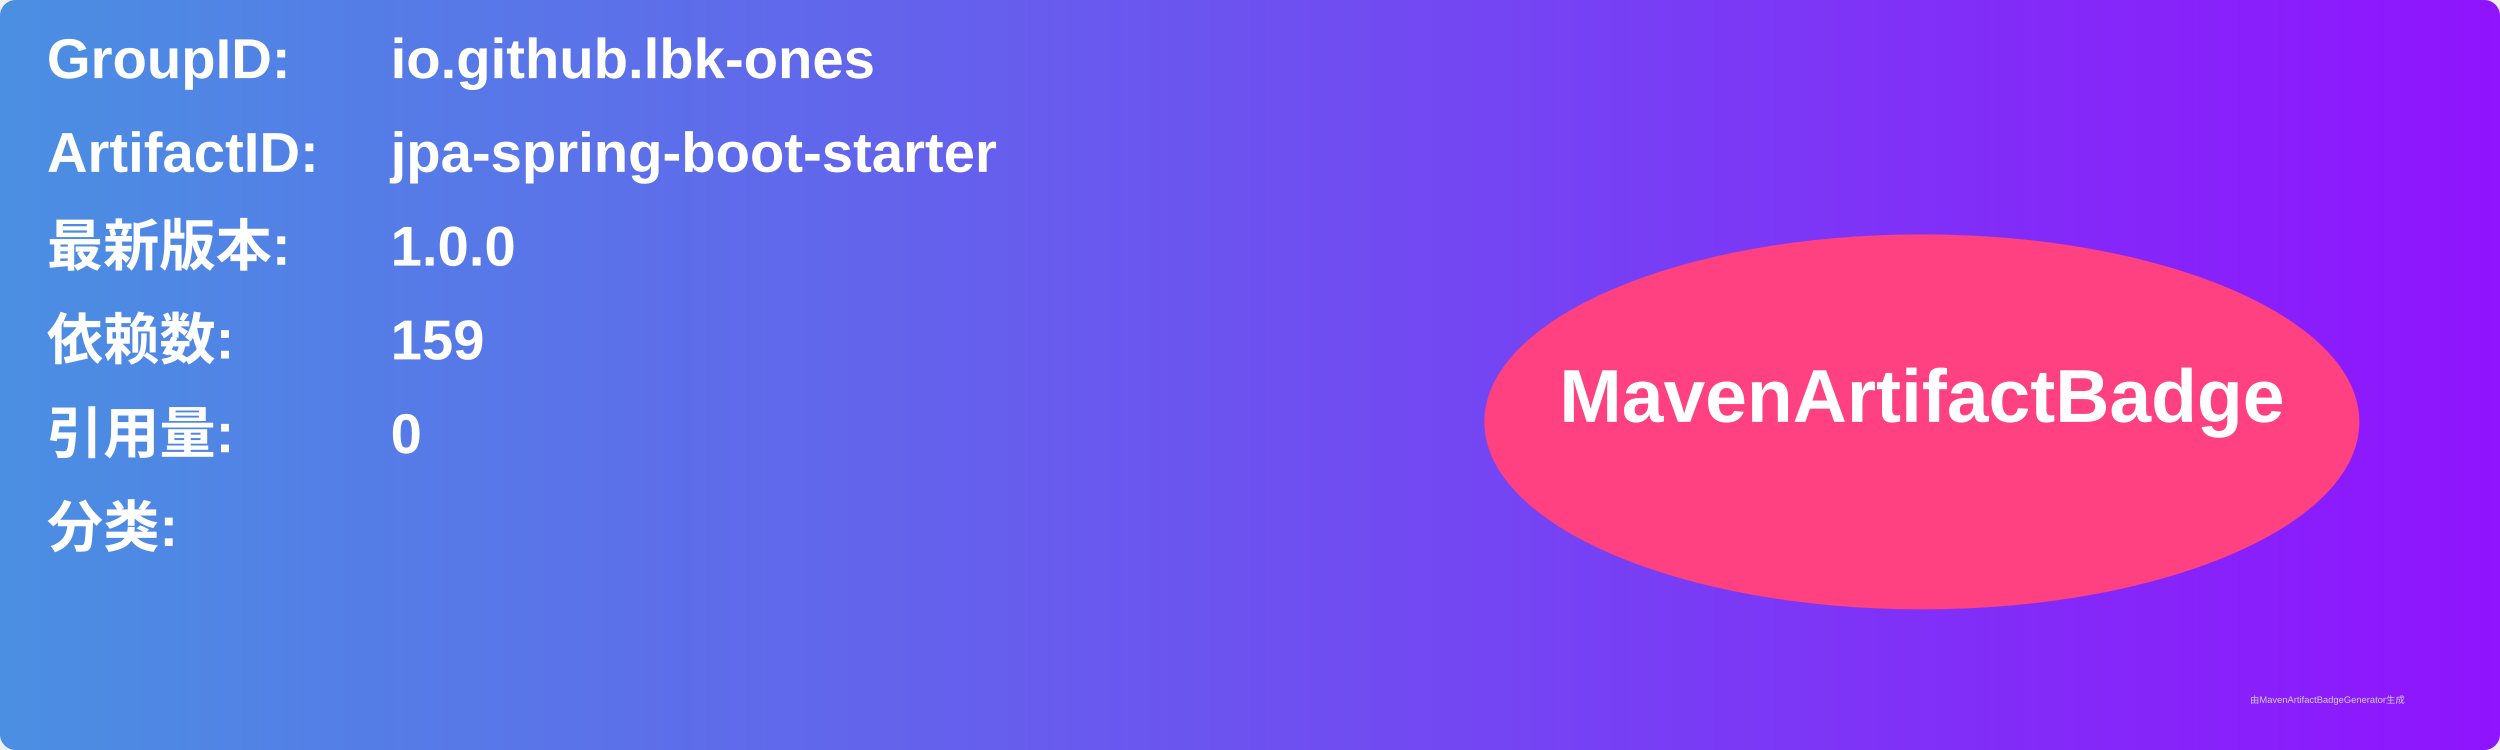
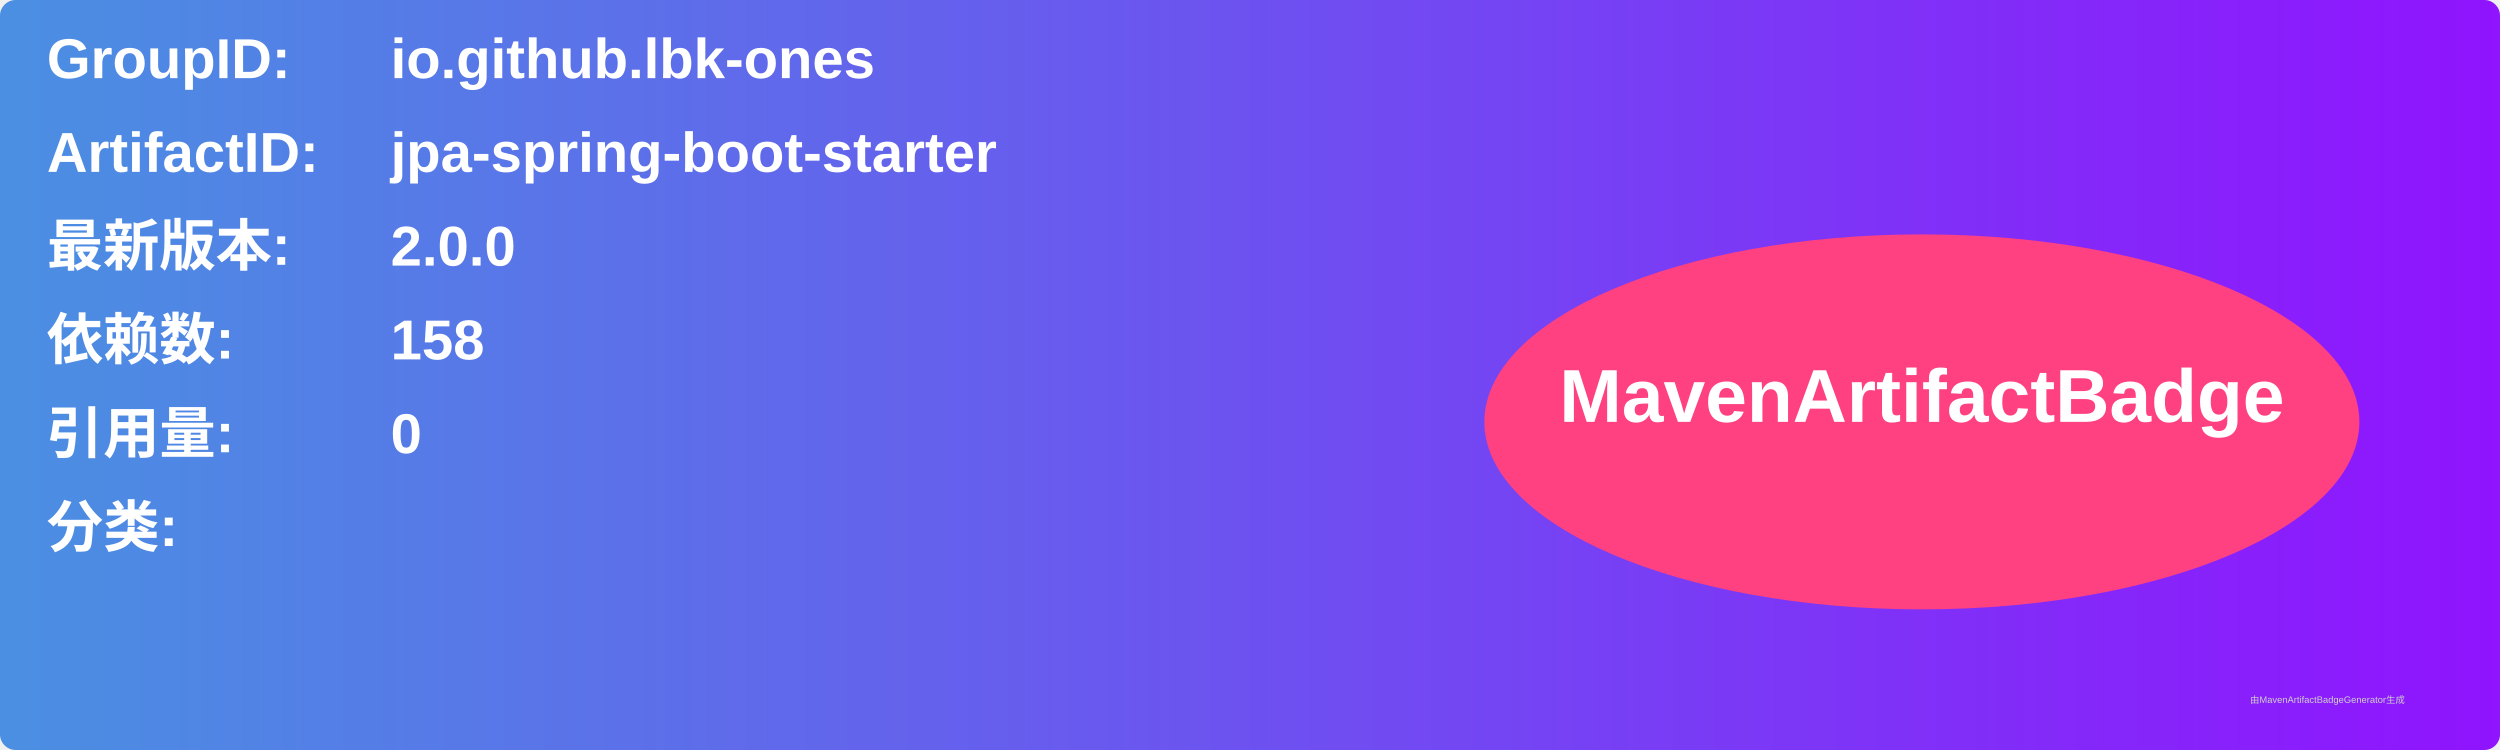
<svg xmlns="http://www.w3.org/2000/svg" width="800" height="240" viewBox="0 0 800 240">
  <linearGradient id="grad" x1="0%" y1="0%" x2="100%" y2="0%">
    <stop offset="0%" stop-color="#4a90e2" />
    <stop offset="100%" stop-color="#9013fe" />
  </linearGradient>
  <rect width="100%" height="100%" rx="5" ry="5" fill="url(#grad)" />
  <g transform="translate(15, 15)">
    <text x="0" y="10" font-family="Arial" font-size="18" fill="white" font-weight="bold" width="260">GroupID:</text>
    <text x="110" y="10" font-family="Arial" font-size="18" fill="white" font-weight="bold" width="460">io.github.lbk-ones</text>
    <text x="0" y="40" font-family="Arial" font-size="18" fill="white" font-weight="bold" width="260">ArtifactID:</text>
    <text x="110" y="40" font-family="Arial" font-size="18" fill="white" font-weight="bold" width="460">jpa-spring-boot-starter</text>
    <text x="0" y="70" font-family="Arial" font-size="18" fill="white" font-weight="bold">最新版本:</text>
    <text x="110" y="70" font-family="Arial" font-size="18" fill="white" font-weight="bold">
-       <tspan font-weight="bold">1.0.0</tspan>
+       <tspan font-weight="bold">2.0.0</tspan>
    </text>
    <text x="0" y="100" font-family="Arial" font-size="18" fill="white" font-weight="bold">依赖数: </text>
    <text x="110" y="100" font-family="Arial" font-size="18" fill="white">
-       <tspan font-weight="bold">159</tspan>
+       <tspan font-weight="bold">158</tspan>
    </text>
    <text x="0" y="130" font-family="Arial" font-size="18" fill="white" font-weight="bold">引用量: </text>
    <text x="110" y="130" font-family="Arial" font-size="18" fill="white">
      <tspan font-weight="bold">0</tspan>
    </text>
    <text x="0" y="160" font-family="Arial" font-size="18" fill="white" font-weight="bold">分类:</text>
    <text x="10" y="190" font-family="Arial" font-size="10" fill="white">
      <tspan font-weight="bold" />
    </text>
    <ellipse cx="600" cy="120" rx="140" ry="60" fill="#ff4081" />
    <text x="600" y="120" text-anchor="middle" font-family="Arial" font-size="24" fill="white" font-weight="bold">MavenArtifactBadge</text>
  </g>
  <text x="720" y="225" font-family="Arial" font-size="3" fill="#d0d0d0">由MavenArtifactBadgeGenerator生成</text>
</svg>
